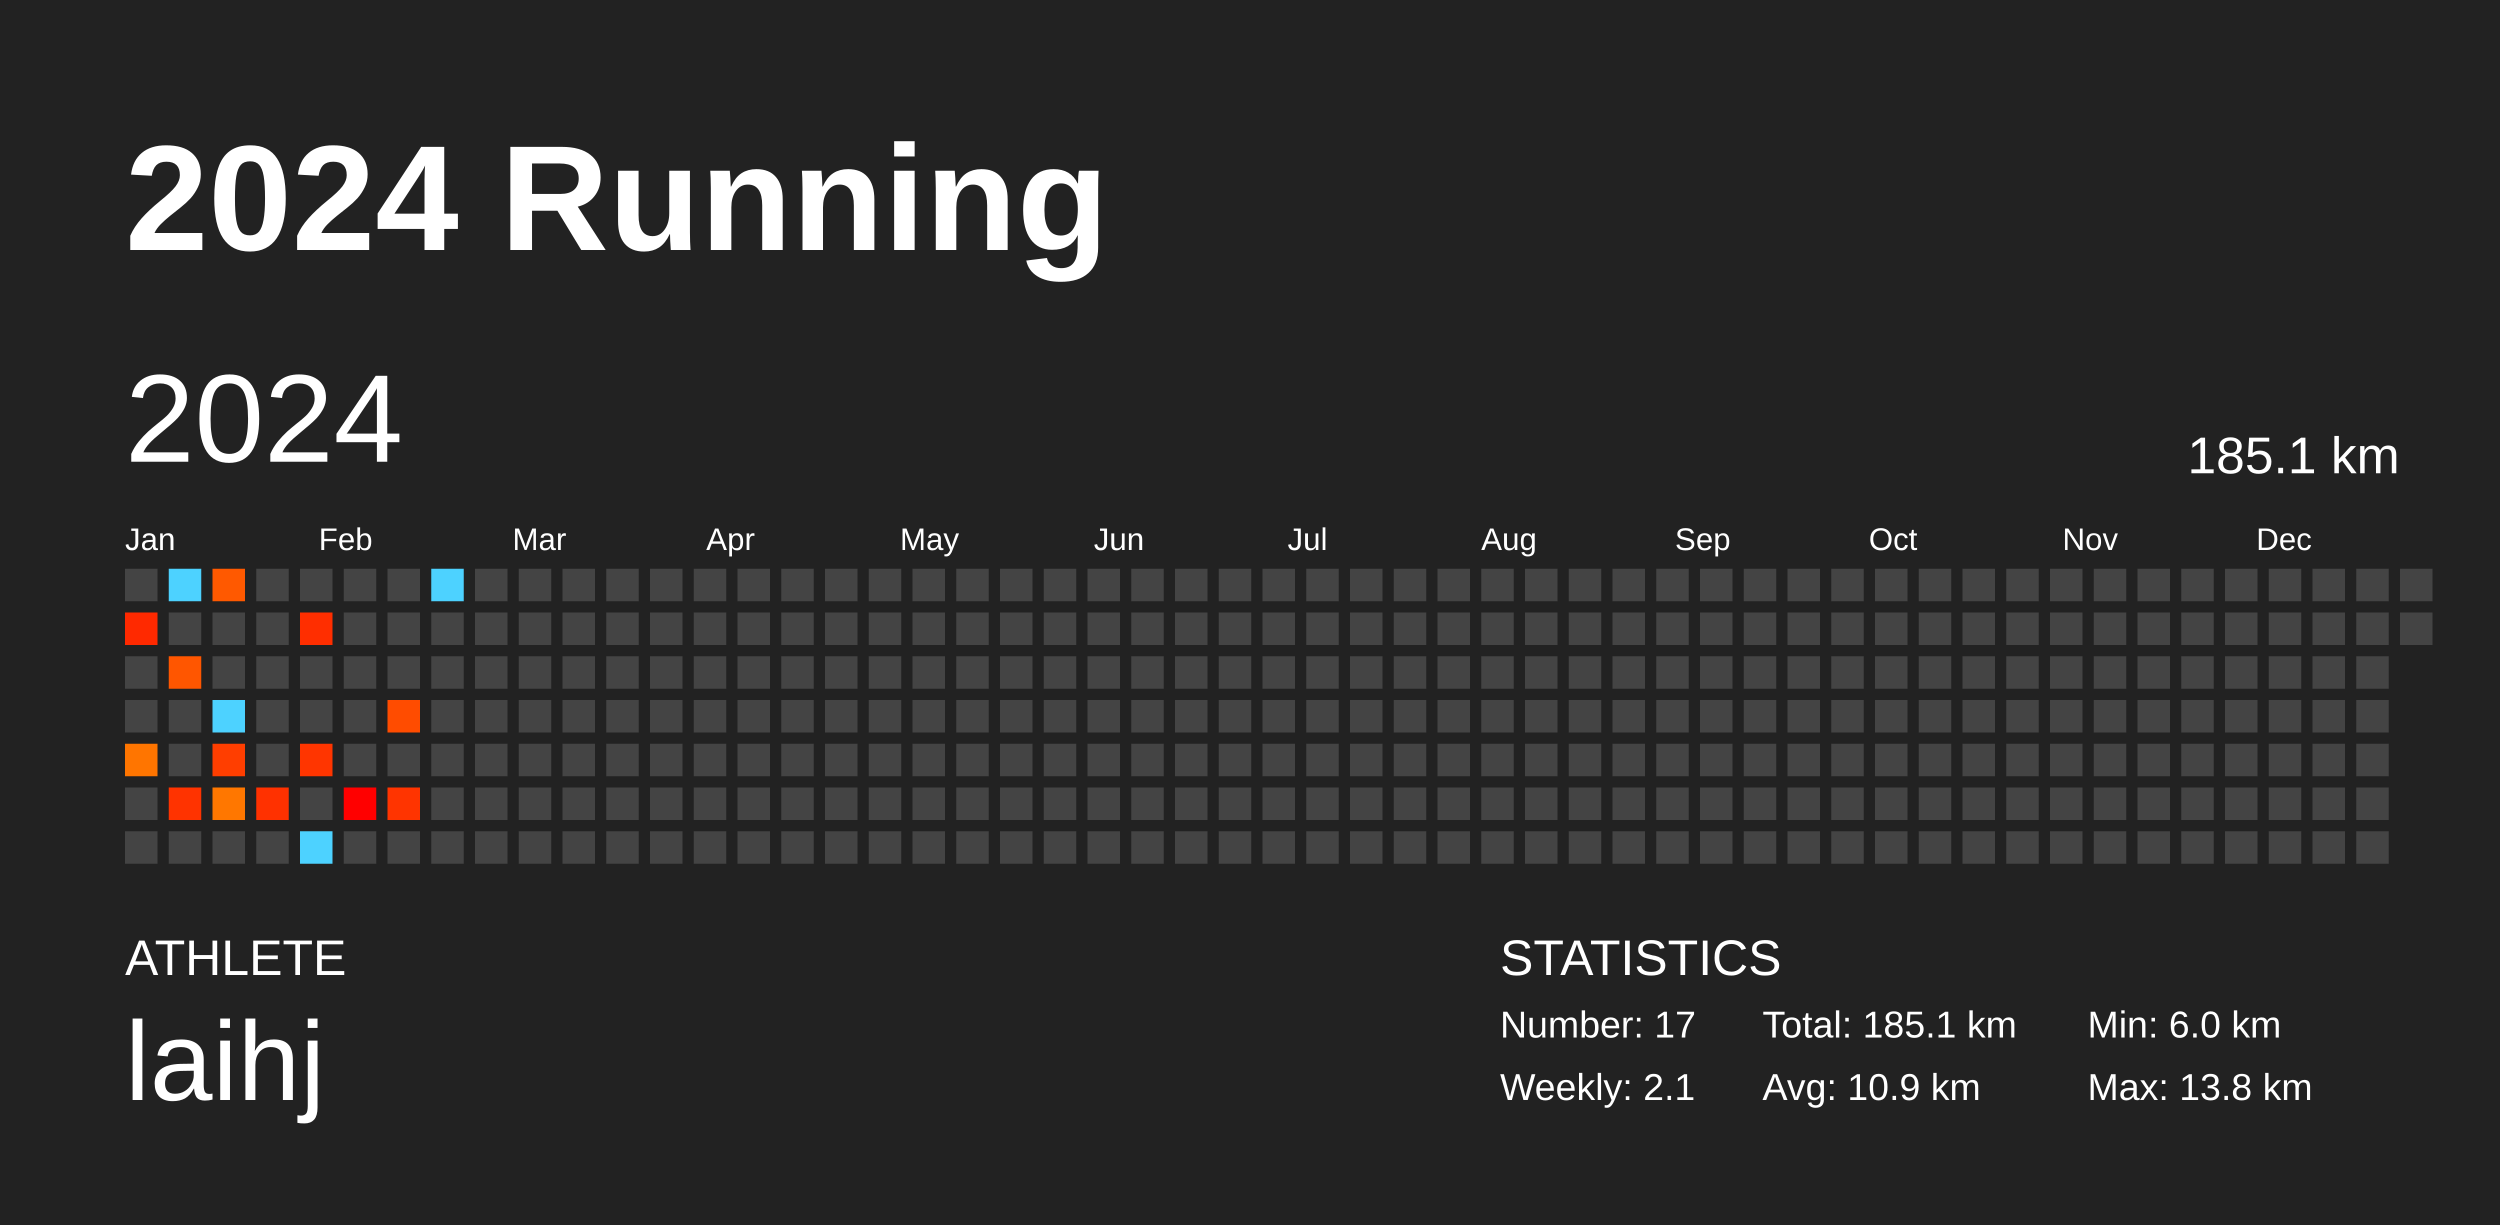
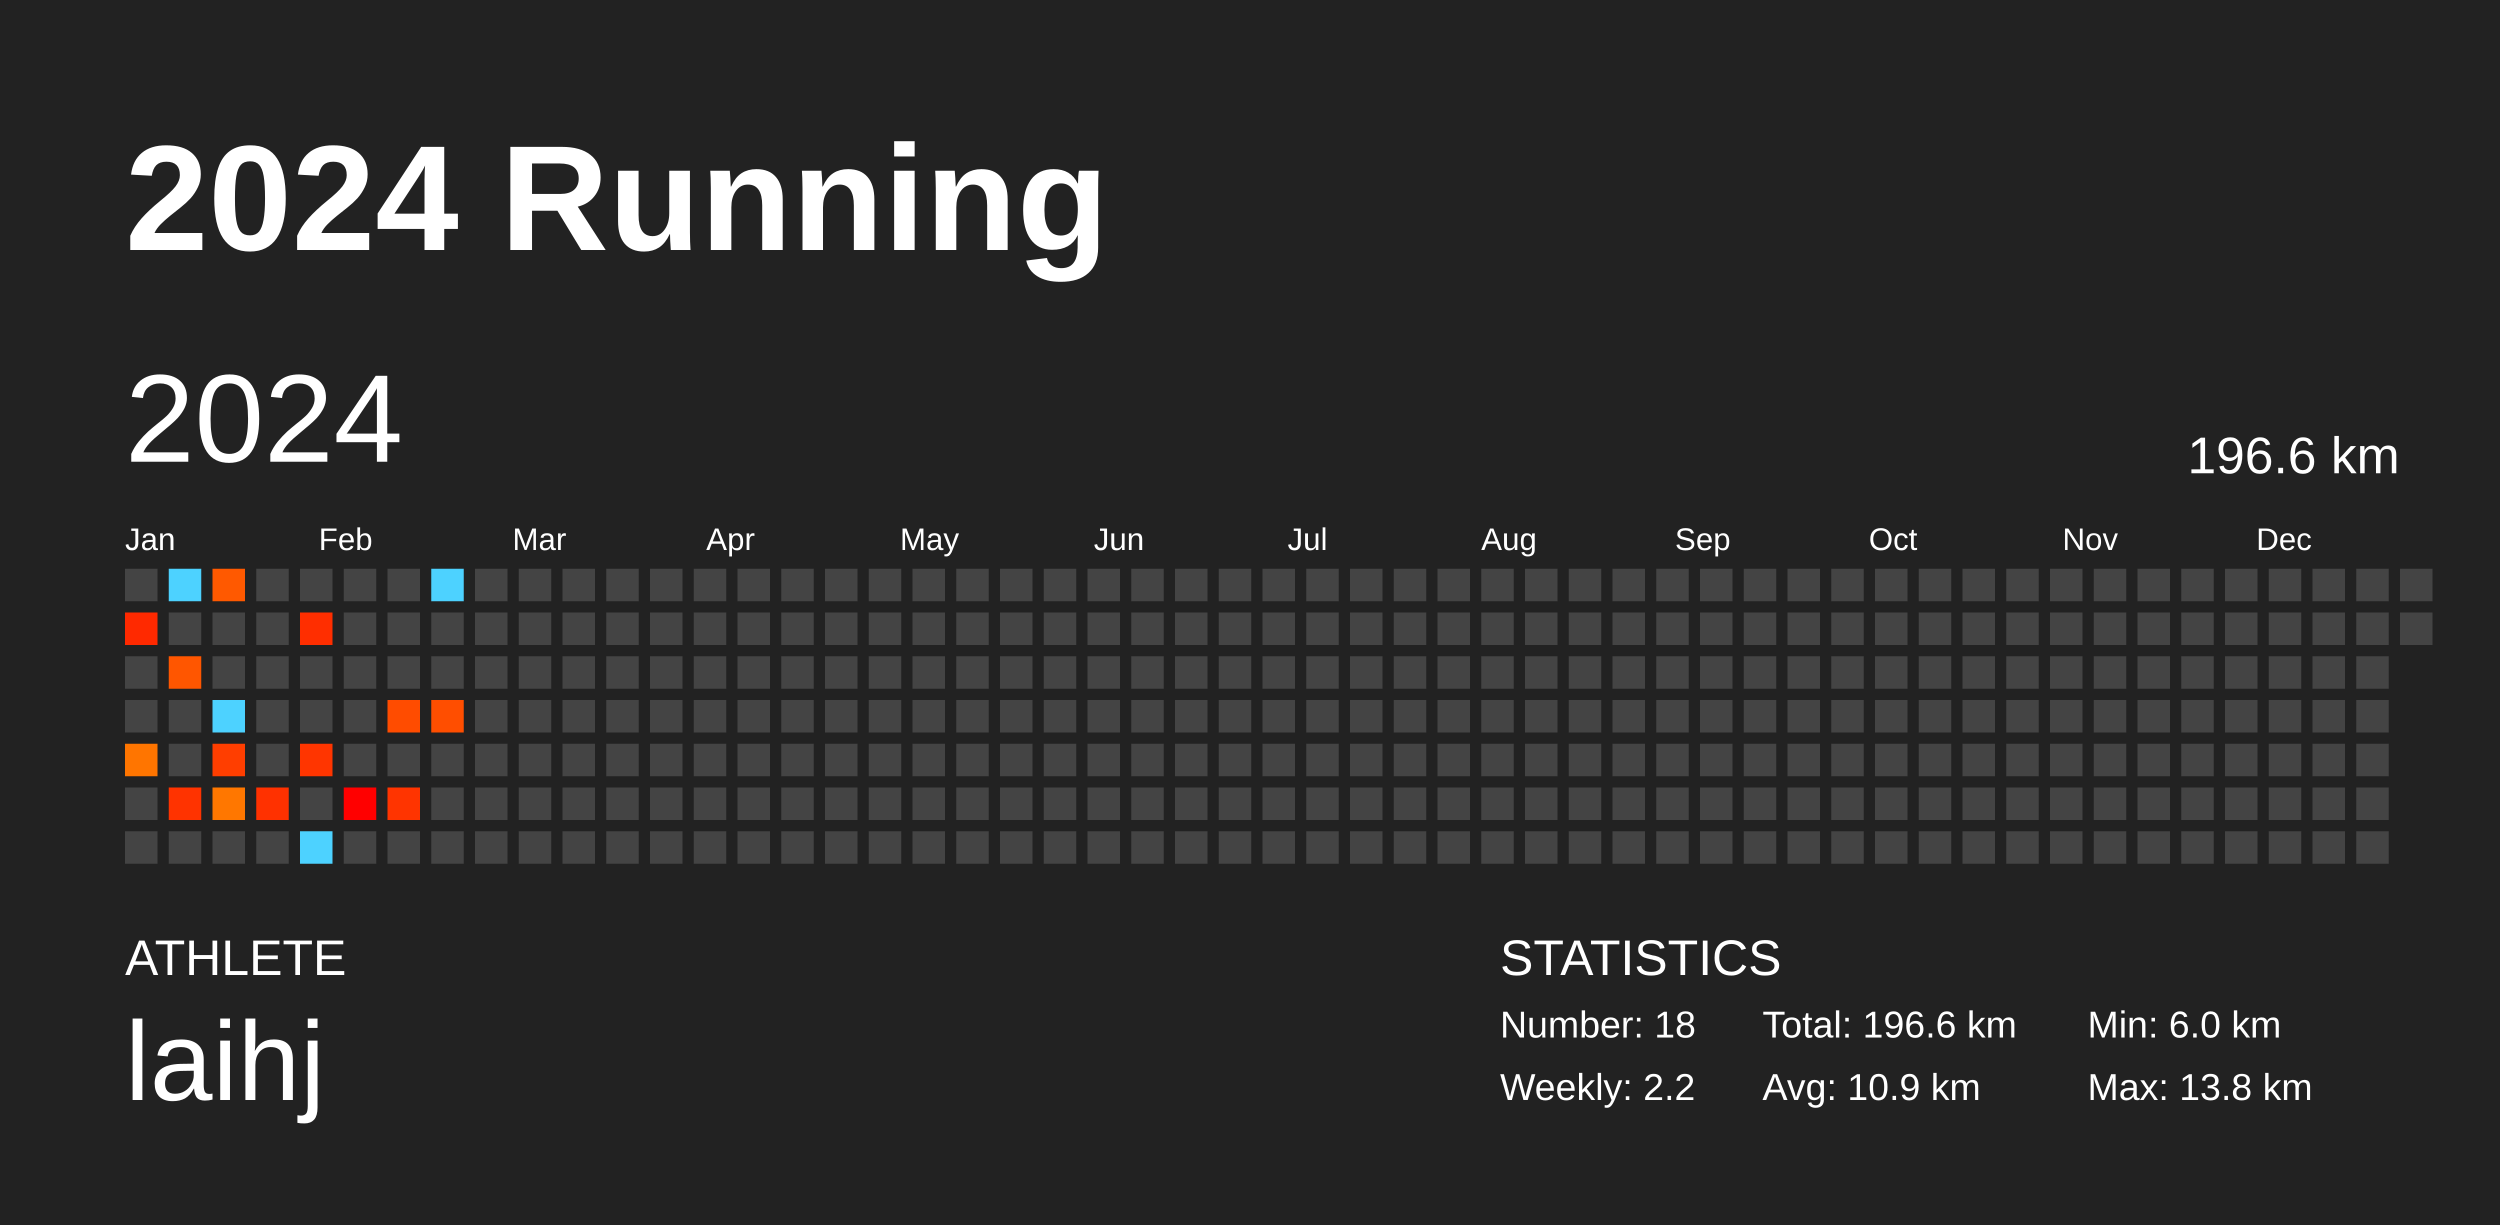
<svg xmlns="http://www.w3.org/2000/svg" baseProfile="full" height="98mm" version="1.1" viewBox="0,0,200,98" width="200mm">
  <defs />
  <rect fill="#222222" height="98" width="200" x="0" y="0" />
  <text fill="#FFFFFF" style="font-size:12px; font-family:Arial; font-weight:bold;" x="10" y="20">2024 Running</text>
  <text fill="#FFFFFF" style="font-size:4px; font-family:Arial" x="10" y="78">ATHLETE</text>
  <text fill="#FFFFFF" style="font-size:9px; font-family:Arial" x="10" y="88">laihj</text>
  <text fill="#FFFFFF" style="font-size:4px; font-family:Arial" x="120" y="78">STATISTICS</text>
-   <text fill="#FFFFFF" style="font-size:3px; font-family:Arial" x="120" y="83">Number: 17</text>
-   <text fill="#FFFFFF" style="font-size:3px; font-family:Arial" x="120" y="88">Weekly: 2.1</text>
-   <text fill="#FFFFFF" style="font-size:3px; font-family:Arial" x="141" y="83">Total: 185.1 km</text>
+   <text fill="#FFFFFF" style="font-size:3px; font-family:Arial" x="120" y="83">Number: 18</text>
+   <text fill="#FFFFFF" style="font-size:3px; font-family:Arial" x="120" y="88">Weekly: 2.2</text>
+   <text fill="#FFFFFF" style="font-size:3px; font-family:Arial" x="141" y="83">Total: 196.6 km</text>
  <text fill="#FFFFFF" style="font-size:3px; font-family:Arial" x="141" y="88">Avg: 10.9 km</text>
  <text fill="#FFFFFF" style="font-size:3px; font-family:Arial" x="167" y="83">Min: 6.0 km</text>
  <text fill="#FFFFFF" style="font-size:3px; font-family:Arial" x="167" y="88">Max: 13.8 km</text>
  <text dominant-baseline="hanging" fill="#FFFFFF" style="font-size:10.0px; font-family:Arial;" x="10" y="30">2024</text>
-   <text dominant-baseline="hanging" fill="#FFFFFF" style="font-size:4.125px; font-family:Arial;" x="175" y="35">185.1 km</text>
+   <text dominant-baseline="hanging" fill="#FFFFFF" style="font-size:4.125px; font-family:Arial;" x="175" y="35">196.6 km</text>
  <text fill="#FFFFFF" style="font-size:2.5px; font-family:Arial" x="10.0" y="44">Jan</text>
  <text fill="#FFFFFF" style="font-size:2.5px; font-family:Arial" x="25.5" y="44">Feb</text>
  <text fill="#FFFFFF" style="font-size:2.5px; font-family:Arial" x="41.0" y="44">Mar</text>
  <text fill="#FFFFFF" style="font-size:2.5px; font-family:Arial" x="56.5" y="44">Apr</text>
  <text fill="#FFFFFF" style="font-size:2.5px; font-family:Arial" x="72.0" y="44">May</text>
  <text fill="#FFFFFF" style="font-size:2.5px; font-family:Arial" x="87.5" y="44">Jun</text>
  <text fill="#FFFFFF" style="font-size:2.5px; font-family:Arial" x="103.0" y="44">Jul</text>
  <text fill="#FFFFFF" style="font-size:2.5px; font-family:Arial" x="118.5" y="44">Aug</text>
  <text fill="#FFFFFF" style="font-size:2.5px; font-family:Arial" x="134.0" y="44">Sep</text>
  <text fill="#FFFFFF" style="font-size:2.5px; font-family:Arial" x="149.5" y="44">Oct</text>
  <text fill="#FFFFFF" style="font-size:2.5px; font-family:Arial" x="165.0" y="44">Nov</text>
  <text fill="#FFFFFF" style="font-size:2.5px; font-family:Arial" x="180.5" y="44">Dec</text>
  <rect fill="#444444" height="2.6" width="2.6" x="10.0" y="45.5" />
  <rect fill="#ff2900" height="2.6" width="2.6" x="10.0" y="49.0" />
  <rect fill="#444444" height="2.6" width="2.6" x="10.0" y="52.5" />
  <rect fill="#444444" height="2.6" width="2.6" x="10.0" y="56.0" />
  <rect fill="#ff7500" height="2.6" width="2.6" x="10.0" y="59.5" />
  <rect fill="#444444" height="2.6" width="2.6" x="10.0" y="63.0" />
  <rect fill="#444444" height="2.6" width="2.6" x="10.0" y="66.5" />
  <rect fill="#4dd2ff" height="2.6" width="2.6" x="13.5" y="45.5" />
  <rect fill="#444444" height="2.6" width="2.6" x="13.5" y="49.0" />
  <rect fill="#ff5600" height="2.6" width="2.6" x="13.5" y="52.5" />
  <rect fill="#444444" height="2.6" width="2.6" x="13.5" y="56.0" />
  <rect fill="#444444" height="2.6" width="2.6" x="13.5" y="59.5" />
  <rect fill="#ff3300" height="2.6" width="2.6" x="13.5" y="63.0" />
  <rect fill="#444444" height="2.6" width="2.6" x="13.5" y="66.5" />
  <rect fill="#ff5900" height="2.6" width="2.6" x="17.0" y="45.5" />
  <rect fill="#444444" height="2.6" width="2.6" x="17.0" y="49.0" />
  <rect fill="#444444" height="2.6" width="2.6" x="17.0" y="52.5" />
  <rect fill="#4dd2ff" height="2.6" width="2.6" x="17.0" y="56.0" />
  <rect fill="#ff3e00" height="2.6" width="2.6" x="17.0" y="59.5" />
  <rect fill="#ff7700" height="2.6" width="2.6" x="17.0" y="63.0" />
  <rect fill="#444444" height="2.6" width="2.6" x="17.0" y="66.5" />
  <rect fill="#444444" height="2.6" width="2.6" x="20.5" y="45.5" />
  <rect fill="#444444" height="2.6" width="2.6" x="20.5" y="49.0" />
  <rect fill="#444444" height="2.6" width="2.6" x="20.5" y="52.5" />
  <rect fill="#444444" height="2.6" width="2.6" x="20.5" y="56.0" />
  <rect fill="#444444" height="2.6" width="2.6" x="20.5" y="59.5" />
  <rect fill="#ff3100" height="2.6" width="2.6" x="20.5" y="63.0" />
  <rect fill="#444444" height="2.6" width="2.6" x="20.5" y="66.5" />
  <rect fill="#444444" height="2.6" width="2.6" x="24.0" y="45.5" />
  <rect fill="#ff2e00" height="2.6" width="2.6" x="24.0" y="49.0" />
  <rect fill="#444444" height="2.6" width="2.6" x="24.0" y="52.5" />
  <rect fill="#444444" height="2.6" width="2.6" x="24.0" y="56.0" />
  <rect fill="#ff3500" height="2.6" width="2.6" x="24.0" y="59.5" />
  <rect fill="#444444" height="2.6" width="2.6" x="24.0" y="63.0" />
  <rect fill="#4dd2ff" height="2.6" width="2.6" x="24.0" y="66.5" />
  <rect fill="#444444" height="2.6" width="2.6" x="27.5" y="45.5" />
  <rect fill="#444444" height="2.6" width="2.6" x="27.5" y="49.0" />
  <rect fill="#444444" height="2.6" width="2.6" x="27.5" y="52.5" />
  <rect fill="#444444" height="2.6" width="2.6" x="27.5" y="56.0" />
  <rect fill="#444444" height="2.6" width="2.6" x="27.5" y="59.5" />
  <rect fill="#ff0000" height="2.6" width="2.6" x="27.5" y="63.0" />
  <rect fill="#444444" height="2.6" width="2.6" x="27.5" y="66.5" />
  <rect fill="#444444" height="2.6" width="2.6" x="31.0" y="45.5" />
  <rect fill="#444444" height="2.6" width="2.6" x="31.0" y="49.0" />
  <rect fill="#444444" height="2.6" width="2.6" x="31.0" y="52.5" />
  <rect fill="#ff4c00" height="2.6" width="2.6" x="31.0" y="56.0" />
  <rect fill="#444444" height="2.6" width="2.6" x="31.0" y="59.5" />
  <rect fill="#ff3400" height="2.6" width="2.6" x="31.0" y="63.0" />
  <rect fill="#444444" height="2.6" width="2.6" x="31.0" y="66.5" />
  <rect fill="#4dd2ff" height="2.6" width="2.6" x="34.5" y="45.5" />
  <rect fill="#444444" height="2.6" width="2.6" x="34.5" y="49.0" />
  <rect fill="#444444" height="2.6" width="2.6" x="34.5" y="52.5" />
-   <rect fill="#444444" height="2.6" width="2.6" x="34.5" y="56.0" />
+   <rect fill="#ff4e00" height="2.6" width="2.6" x="34.5" y="56.0" />
  <rect fill="#444444" height="2.6" width="2.6" x="34.5" y="59.5" />
  <rect fill="#444444" height="2.6" width="2.6" x="34.5" y="63.0" />
  <rect fill="#444444" height="2.6" width="2.6" x="34.5" y="66.5" />
  <rect fill="#444444" height="2.6" width="2.6" x="38.0" y="45.5" />
  <rect fill="#444444" height="2.6" width="2.6" x="38.0" y="49.0" />
  <rect fill="#444444" height="2.6" width="2.6" x="38.0" y="52.5" />
  <rect fill="#444444" height="2.6" width="2.6" x="38.0" y="56.0" />
  <rect fill="#444444" height="2.6" width="2.6" x="38.0" y="59.5" />
  <rect fill="#444444" height="2.6" width="2.6" x="38.0" y="63.0" />
  <rect fill="#444444" height="2.6" width="2.6" x="38.0" y="66.5" />
  <rect fill="#444444" height="2.6" width="2.6" x="41.5" y="45.5" />
  <rect fill="#444444" height="2.6" width="2.6" x="41.5" y="49.0" />
  <rect fill="#444444" height="2.6" width="2.6" x="41.5" y="52.5" />
  <rect fill="#444444" height="2.6" width="2.6" x="41.5" y="56.0" />
  <rect fill="#444444" height="2.6" width="2.6" x="41.5" y="59.5" />
  <rect fill="#444444" height="2.6" width="2.6" x="41.5" y="63.0" />
  <rect fill="#444444" height="2.6" width="2.6" x="41.5" y="66.5" />
  <rect fill="#444444" height="2.6" width="2.6" x="45.0" y="45.5" />
  <rect fill="#444444" height="2.6" width="2.6" x="45.0" y="49.0" />
  <rect fill="#444444" height="2.6" width="2.6" x="45.0" y="52.5" />
  <rect fill="#444444" height="2.6" width="2.6" x="45.0" y="56.0" />
  <rect fill="#444444" height="2.6" width="2.6" x="45.0" y="59.5" />
  <rect fill="#444444" height="2.6" width="2.6" x="45.0" y="63.0" />
  <rect fill="#444444" height="2.6" width="2.6" x="45.0" y="66.5" />
  <rect fill="#444444" height="2.6" width="2.6" x="48.5" y="45.5" />
  <rect fill="#444444" height="2.6" width="2.6" x="48.5" y="49.0" />
  <rect fill="#444444" height="2.6" width="2.6" x="48.5" y="52.5" />
  <rect fill="#444444" height="2.6" width="2.6" x="48.5" y="56.0" />
  <rect fill="#444444" height="2.6" width="2.6" x="48.5" y="59.5" />
  <rect fill="#444444" height="2.6" width="2.6" x="48.5" y="63.0" />
  <rect fill="#444444" height="2.6" width="2.6" x="48.5" y="66.5" />
  <rect fill="#444444" height="2.6" width="2.6" x="52.0" y="45.5" />
  <rect fill="#444444" height="2.6" width="2.6" x="52.0" y="49.0" />
  <rect fill="#444444" height="2.6" width="2.6" x="52.0" y="52.5" />
  <rect fill="#444444" height="2.6" width="2.6" x="52.0" y="56.0" />
  <rect fill="#444444" height="2.6" width="2.6" x="52.0" y="59.5" />
  <rect fill="#444444" height="2.6" width="2.6" x="52.0" y="63.0" />
  <rect fill="#444444" height="2.6" width="2.6" x="52.0" y="66.5" />
  <rect fill="#444444" height="2.6" width="2.6" x="55.5" y="45.5" />
  <rect fill="#444444" height="2.6" width="2.6" x="55.5" y="49.0" />
  <rect fill="#444444" height="2.6" width="2.6" x="55.5" y="52.5" />
  <rect fill="#444444" height="2.6" width="2.6" x="55.5" y="56.0" />
  <rect fill="#444444" height="2.6" width="2.6" x="55.5" y="59.5" />
  <rect fill="#444444" height="2.6" width="2.6" x="55.5" y="63.0" />
  <rect fill="#444444" height="2.6" width="2.6" x="55.5" y="66.5" />
  <rect fill="#444444" height="2.6" width="2.6" x="59.0" y="45.5" />
  <rect fill="#444444" height="2.6" width="2.6" x="59.0" y="49.0" />
  <rect fill="#444444" height="2.6" width="2.6" x="59.0" y="52.5" />
  <rect fill="#444444" height="2.6" width="2.6" x="59.0" y="56.0" />
  <rect fill="#444444" height="2.6" width="2.6" x="59.0" y="59.5" />
  <rect fill="#444444" height="2.6" width="2.6" x="59.0" y="63.0" />
  <rect fill="#444444" height="2.6" width="2.6" x="59.0" y="66.5" />
  <rect fill="#444444" height="2.6" width="2.6" x="62.5" y="45.5" />
  <rect fill="#444444" height="2.6" width="2.6" x="62.5" y="49.0" />
  <rect fill="#444444" height="2.6" width="2.6" x="62.5" y="52.5" />
  <rect fill="#444444" height="2.6" width="2.6" x="62.5" y="56.0" />
  <rect fill="#444444" height="2.6" width="2.6" x="62.5" y="59.5" />
  <rect fill="#444444" height="2.6" width="2.6" x="62.5" y="63.0" />
  <rect fill="#444444" height="2.6" width="2.6" x="62.5" y="66.5" />
  <rect fill="#444444" height="2.6" width="2.6" x="66.0" y="45.5" />
  <rect fill="#444444" height="2.6" width="2.6" x="66.0" y="49.0" />
  <rect fill="#444444" height="2.6" width="2.6" x="66.0" y="52.5" />
  <rect fill="#444444" height="2.6" width="2.6" x="66.0" y="56.0" />
  <rect fill="#444444" height="2.6" width="2.6" x="66.0" y="59.5" />
  <rect fill="#444444" height="2.6" width="2.6" x="66.0" y="63.0" />
  <rect fill="#444444" height="2.6" width="2.6" x="66.0" y="66.5" />
  <rect fill="#444444" height="2.6" width="2.6" x="69.5" y="45.5" />
  <rect fill="#444444" height="2.6" width="2.6" x="69.5" y="49.0" />
  <rect fill="#444444" height="2.6" width="2.6" x="69.5" y="52.5" />
  <rect fill="#444444" height="2.6" width="2.6" x="69.5" y="56.0" />
  <rect fill="#444444" height="2.6" width="2.6" x="69.5" y="59.5" />
  <rect fill="#444444" height="2.6" width="2.6" x="69.5" y="63.0" />
  <rect fill="#444444" height="2.6" width="2.6" x="69.5" y="66.5" />
  <rect fill="#444444" height="2.6" width="2.6" x="73.0" y="45.5" />
  <rect fill="#444444" height="2.6" width="2.6" x="73.0" y="49.0" />
  <rect fill="#444444" height="2.6" width="2.6" x="73.0" y="52.5" />
  <rect fill="#444444" height="2.6" width="2.6" x="73.0" y="56.0" />
  <rect fill="#444444" height="2.6" width="2.6" x="73.0" y="59.5" />
  <rect fill="#444444" height="2.6" width="2.6" x="73.0" y="63.0" />
  <rect fill="#444444" height="2.6" width="2.6" x="73.0" y="66.5" />
  <rect fill="#444444" height="2.6" width="2.6" x="76.5" y="45.5" />
  <rect fill="#444444" height="2.6" width="2.6" x="76.5" y="49.0" />
  <rect fill="#444444" height="2.6" width="2.6" x="76.5" y="52.5" />
  <rect fill="#444444" height="2.6" width="2.6" x="76.5" y="56.0" />
  <rect fill="#444444" height="2.6" width="2.6" x="76.5" y="59.5" />
  <rect fill="#444444" height="2.6" width="2.6" x="76.5" y="63.0" />
  <rect fill="#444444" height="2.6" width="2.6" x="76.5" y="66.5" />
  <rect fill="#444444" height="2.6" width="2.6" x="80.0" y="45.5" />
  <rect fill="#444444" height="2.6" width="2.6" x="80.0" y="49.0" />
  <rect fill="#444444" height="2.6" width="2.6" x="80.0" y="52.5" />
  <rect fill="#444444" height="2.6" width="2.6" x="80.0" y="56.0" />
  <rect fill="#444444" height="2.6" width="2.6" x="80.0" y="59.5" />
  <rect fill="#444444" height="2.6" width="2.6" x="80.0" y="63.0" />
  <rect fill="#444444" height="2.6" width="2.6" x="80.0" y="66.5" />
  <rect fill="#444444" height="2.6" width="2.6" x="83.5" y="45.5" />
  <rect fill="#444444" height="2.6" width="2.6" x="83.5" y="49.0" />
  <rect fill="#444444" height="2.6" width="2.6" x="83.5" y="52.5" />
  <rect fill="#444444" height="2.6" width="2.6" x="83.5" y="56.0" />
  <rect fill="#444444" height="2.6" width="2.6" x="83.5" y="59.5" />
  <rect fill="#444444" height="2.6" width="2.6" x="83.5" y="63.0" />
  <rect fill="#444444" height="2.6" width="2.6" x="83.5" y="66.5" />
  <rect fill="#444444" height="2.6" width="2.6" x="87.0" y="45.5" />
  <rect fill="#444444" height="2.6" width="2.6" x="87.0" y="49.0" />
  <rect fill="#444444" height="2.6" width="2.6" x="87.0" y="52.5" />
  <rect fill="#444444" height="2.6" width="2.6" x="87.0" y="56.0" />
  <rect fill="#444444" height="2.6" width="2.6" x="87.0" y="59.5" />
  <rect fill="#444444" height="2.6" width="2.6" x="87.0" y="63.0" />
  <rect fill="#444444" height="2.6" width="2.6" x="87.0" y="66.5" />
  <rect fill="#444444" height="2.6" width="2.6" x="90.5" y="45.5" />
  <rect fill="#444444" height="2.6" width="2.6" x="90.5" y="49.0" />
  <rect fill="#444444" height="2.6" width="2.6" x="90.5" y="52.5" />
  <rect fill="#444444" height="2.6" width="2.6" x="90.5" y="56.0" />
  <rect fill="#444444" height="2.6" width="2.6" x="90.5" y="59.5" />
  <rect fill="#444444" height="2.6" width="2.6" x="90.5" y="63.0" />
  <rect fill="#444444" height="2.6" width="2.6" x="90.5" y="66.5" />
  <rect fill="#444444" height="2.6" width="2.6" x="94.0" y="45.5" />
  <rect fill="#444444" height="2.6" width="2.6" x="94.0" y="49.0" />
  <rect fill="#444444" height="2.6" width="2.6" x="94.0" y="52.5" />
  <rect fill="#444444" height="2.6" width="2.6" x="94.0" y="56.0" />
  <rect fill="#444444" height="2.6" width="2.6" x="94.0" y="59.5" />
  <rect fill="#444444" height="2.6" width="2.6" x="94.0" y="63.0" />
  <rect fill="#444444" height="2.6" width="2.6" x="94.0" y="66.5" />
  <rect fill="#444444" height="2.6" width="2.6" x="97.5" y="45.5" />
  <rect fill="#444444" height="2.6" width="2.6" x="97.5" y="49.0" />
  <rect fill="#444444" height="2.6" width="2.6" x="97.5" y="52.5" />
  <rect fill="#444444" height="2.6" width="2.6" x="97.5" y="56.0" />
  <rect fill="#444444" height="2.6" width="2.6" x="97.5" y="59.5" />
  <rect fill="#444444" height="2.6" width="2.6" x="97.5" y="63.0" />
  <rect fill="#444444" height="2.6" width="2.6" x="97.5" y="66.5" />
  <rect fill="#444444" height="2.6" width="2.6" x="101.0" y="45.5" />
  <rect fill="#444444" height="2.6" width="2.6" x="101.0" y="49.0" />
  <rect fill="#444444" height="2.6" width="2.6" x="101.0" y="52.5" />
  <rect fill="#444444" height="2.6" width="2.6" x="101.0" y="56.0" />
  <rect fill="#444444" height="2.6" width="2.6" x="101.0" y="59.5" />
  <rect fill="#444444" height="2.6" width="2.6" x="101.0" y="63.0" />
  <rect fill="#444444" height="2.6" width="2.6" x="101.0" y="66.5" />
  <rect fill="#444444" height="2.6" width="2.6" x="104.5" y="45.5" />
  <rect fill="#444444" height="2.6" width="2.6" x="104.5" y="49.0" />
  <rect fill="#444444" height="2.6" width="2.6" x="104.5" y="52.5" />
  <rect fill="#444444" height="2.6" width="2.6" x="104.5" y="56.0" />
  <rect fill="#444444" height="2.6" width="2.6" x="104.5" y="59.5" />
  <rect fill="#444444" height="2.6" width="2.6" x="104.5" y="63.0" />
  <rect fill="#444444" height="2.6" width="2.6" x="104.5" y="66.5" />
  <rect fill="#444444" height="2.6" width="2.6" x="108.0" y="45.5" />
  <rect fill="#444444" height="2.6" width="2.6" x="108.0" y="49.0" />
  <rect fill="#444444" height="2.6" width="2.6" x="108.0" y="52.5" />
  <rect fill="#444444" height="2.6" width="2.6" x="108.0" y="56.0" />
  <rect fill="#444444" height="2.6" width="2.6" x="108.0" y="59.5" />
  <rect fill="#444444" height="2.6" width="2.6" x="108.0" y="63.0" />
  <rect fill="#444444" height="2.6" width="2.6" x="108.0" y="66.5" />
  <rect fill="#444444" height="2.6" width="2.6" x="111.5" y="45.5" />
  <rect fill="#444444" height="2.6" width="2.6" x="111.5" y="49.0" />
  <rect fill="#444444" height="2.6" width="2.6" x="111.5" y="52.5" />
  <rect fill="#444444" height="2.6" width="2.6" x="111.5" y="56.0" />
  <rect fill="#444444" height="2.6" width="2.6" x="111.5" y="59.5" />
  <rect fill="#444444" height="2.6" width="2.6" x="111.5" y="63.0" />
  <rect fill="#444444" height="2.6" width="2.6" x="111.5" y="66.5" />
  <rect fill="#444444" height="2.6" width="2.6" x="115.0" y="45.5" />
  <rect fill="#444444" height="2.6" width="2.6" x="115.0" y="49.0" />
  <rect fill="#444444" height="2.6" width="2.6" x="115.0" y="52.5" />
  <rect fill="#444444" height="2.6" width="2.6" x="115.0" y="56.0" />
  <rect fill="#444444" height="2.6" width="2.6" x="115.0" y="59.5" />
  <rect fill="#444444" height="2.6" width="2.6" x="115.0" y="63.0" />
  <rect fill="#444444" height="2.6" width="2.6" x="115.0" y="66.5" />
  <rect fill="#444444" height="2.6" width="2.6" x="118.5" y="45.5" />
  <rect fill="#444444" height="2.6" width="2.6" x="118.5" y="49.0" />
  <rect fill="#444444" height="2.6" width="2.6" x="118.5" y="52.5" />
  <rect fill="#444444" height="2.6" width="2.6" x="118.5" y="56.0" />
  <rect fill="#444444" height="2.6" width="2.6" x="118.5" y="59.5" />
  <rect fill="#444444" height="2.6" width="2.6" x="118.5" y="63.0" />
  <rect fill="#444444" height="2.6" width="2.6" x="118.5" y="66.5" />
  <rect fill="#444444" height="2.6" width="2.6" x="122.0" y="45.5" />
  <rect fill="#444444" height="2.6" width="2.6" x="122.0" y="49.0" />
  <rect fill="#444444" height="2.6" width="2.6" x="122.0" y="52.5" />
  <rect fill="#444444" height="2.6" width="2.6" x="122.0" y="56.0" />
  <rect fill="#444444" height="2.6" width="2.6" x="122.0" y="59.5" />
  <rect fill="#444444" height="2.6" width="2.6" x="122.0" y="63.0" />
  <rect fill="#444444" height="2.6" width="2.6" x="122.0" y="66.5" />
  <rect fill="#444444" height="2.6" width="2.6" x="125.5" y="45.5" />
  <rect fill="#444444" height="2.6" width="2.6" x="125.5" y="49.0" />
  <rect fill="#444444" height="2.6" width="2.6" x="125.5" y="52.5" />
  <rect fill="#444444" height="2.6" width="2.6" x="125.5" y="56.0" />
  <rect fill="#444444" height="2.6" width="2.6" x="125.5" y="59.5" />
  <rect fill="#444444" height="2.6" width="2.6" x="125.5" y="63.0" />
  <rect fill="#444444" height="2.6" width="2.6" x="125.5" y="66.5" />
  <rect fill="#444444" height="2.6" width="2.6" x="129.0" y="45.5" />
  <rect fill="#444444" height="2.6" width="2.6" x="129.0" y="49.0" />
  <rect fill="#444444" height="2.6" width="2.6" x="129.0" y="52.5" />
  <rect fill="#444444" height="2.6" width="2.6" x="129.0" y="56.0" />
  <rect fill="#444444" height="2.6" width="2.6" x="129.0" y="59.5" />
  <rect fill="#444444" height="2.6" width="2.6" x="129.0" y="63.0" />
  <rect fill="#444444" height="2.6" width="2.6" x="129.0" y="66.5" />
  <rect fill="#444444" height="2.6" width="2.6" x="132.5" y="45.5" />
  <rect fill="#444444" height="2.6" width="2.6" x="132.5" y="49.0" />
  <rect fill="#444444" height="2.6" width="2.6" x="132.5" y="52.5" />
  <rect fill="#444444" height="2.6" width="2.6" x="132.5" y="56.0" />
  <rect fill="#444444" height="2.6" width="2.6" x="132.5" y="59.5" />
  <rect fill="#444444" height="2.6" width="2.6" x="132.5" y="63.0" />
  <rect fill="#444444" height="2.6" width="2.6" x="132.5" y="66.5" />
  <rect fill="#444444" height="2.6" width="2.6" x="136.0" y="45.5" />
  <rect fill="#444444" height="2.6" width="2.6" x="136.0" y="49.0" />
  <rect fill="#444444" height="2.6" width="2.6" x="136.0" y="52.5" />
  <rect fill="#444444" height="2.6" width="2.6" x="136.0" y="56.0" />
  <rect fill="#444444" height="2.6" width="2.6" x="136.0" y="59.5" />
  <rect fill="#444444" height="2.6" width="2.6" x="136.0" y="63.0" />
  <rect fill="#444444" height="2.6" width="2.6" x="136.0" y="66.5" />
  <rect fill="#444444" height="2.6" width="2.6" x="139.5" y="45.5" />
  <rect fill="#444444" height="2.6" width="2.6" x="139.5" y="49.0" />
  <rect fill="#444444" height="2.6" width="2.6" x="139.5" y="52.5" />
  <rect fill="#444444" height="2.6" width="2.6" x="139.5" y="56.0" />
  <rect fill="#444444" height="2.6" width="2.6" x="139.5" y="59.5" />
  <rect fill="#444444" height="2.6" width="2.6" x="139.5" y="63.0" />
  <rect fill="#444444" height="2.6" width="2.6" x="139.5" y="66.5" />
  <rect fill="#444444" height="2.6" width="2.6" x="143.0" y="45.5" />
  <rect fill="#444444" height="2.6" width="2.6" x="143.0" y="49.0" />
  <rect fill="#444444" height="2.6" width="2.6" x="143.0" y="52.5" />
  <rect fill="#444444" height="2.6" width="2.6" x="143.0" y="56.0" />
  <rect fill="#444444" height="2.6" width="2.6" x="143.0" y="59.5" />
  <rect fill="#444444" height="2.6" width="2.6" x="143.0" y="63.0" />
  <rect fill="#444444" height="2.6" width="2.6" x="143.0" y="66.5" />
  <rect fill="#444444" height="2.6" width="2.6" x="146.5" y="45.5" />
  <rect fill="#444444" height="2.6" width="2.6" x="146.5" y="49.0" />
  <rect fill="#444444" height="2.6" width="2.6" x="146.5" y="52.5" />
  <rect fill="#444444" height="2.6" width="2.6" x="146.5" y="56.0" />
  <rect fill="#444444" height="2.6" width="2.6" x="146.5" y="59.5" />
  <rect fill="#444444" height="2.6" width="2.6" x="146.5" y="63.0" />
  <rect fill="#444444" height="2.6" width="2.6" x="146.5" y="66.5" />
  <rect fill="#444444" height="2.6" width="2.6" x="150.0" y="45.5" />
  <rect fill="#444444" height="2.6" width="2.6" x="150.0" y="49.0" />
  <rect fill="#444444" height="2.6" width="2.6" x="150.0" y="52.5" />
  <rect fill="#444444" height="2.6" width="2.6" x="150.0" y="56.0" />
  <rect fill="#444444" height="2.6" width="2.6" x="150.0" y="59.5" />
  <rect fill="#444444" height="2.6" width="2.6" x="150.0" y="63.0" />
  <rect fill="#444444" height="2.6" width="2.6" x="150.0" y="66.5" />
  <rect fill="#444444" height="2.6" width="2.6" x="153.5" y="45.5" />
  <rect fill="#444444" height="2.6" width="2.6" x="153.5" y="49.0" />
  <rect fill="#444444" height="2.6" width="2.6" x="153.5" y="52.5" />
  <rect fill="#444444" height="2.6" width="2.6" x="153.5" y="56.0" />
  <rect fill="#444444" height="2.6" width="2.6" x="153.5" y="59.5" />
  <rect fill="#444444" height="2.6" width="2.6" x="153.5" y="63.0" />
  <rect fill="#444444" height="2.6" width="2.6" x="153.5" y="66.5" />
  <rect fill="#444444" height="2.6" width="2.6" x="157.0" y="45.5" />
  <rect fill="#444444" height="2.6" width="2.6" x="157.0" y="49.0" />
  <rect fill="#444444" height="2.6" width="2.6" x="157.0" y="52.5" />
  <rect fill="#444444" height="2.6" width="2.6" x="157.0" y="56.0" />
  <rect fill="#444444" height="2.6" width="2.6" x="157.0" y="59.5" />
  <rect fill="#444444" height="2.6" width="2.6" x="157.0" y="63.0" />
  <rect fill="#444444" height="2.6" width="2.6" x="157.0" y="66.5" />
  <rect fill="#444444" height="2.6" width="2.6" x="160.5" y="45.5" />
  <rect fill="#444444" height="2.6" width="2.6" x="160.5" y="49.0" />
  <rect fill="#444444" height="2.6" width="2.6" x="160.5" y="52.5" />
  <rect fill="#444444" height="2.6" width="2.6" x="160.5" y="56.0" />
  <rect fill="#444444" height="2.6" width="2.6" x="160.5" y="59.5" />
  <rect fill="#444444" height="2.6" width="2.6" x="160.5" y="63.0" />
  <rect fill="#444444" height="2.6" width="2.6" x="160.5" y="66.5" />
  <rect fill="#444444" height="2.6" width="2.6" x="164.0" y="45.5" />
  <rect fill="#444444" height="2.6" width="2.6" x="164.0" y="49.0" />
  <rect fill="#444444" height="2.6" width="2.6" x="164.0" y="52.5" />
  <rect fill="#444444" height="2.6" width="2.6" x="164.0" y="56.0" />
  <rect fill="#444444" height="2.6" width="2.6" x="164.0" y="59.5" />
  <rect fill="#444444" height="2.6" width="2.6" x="164.0" y="63.0" />
  <rect fill="#444444" height="2.6" width="2.6" x="164.0" y="66.5" />
  <rect fill="#444444" height="2.6" width="2.6" x="167.5" y="45.5" />
  <rect fill="#444444" height="2.6" width="2.6" x="167.5" y="49.0" />
  <rect fill="#444444" height="2.6" width="2.6" x="167.5" y="52.5" />
  <rect fill="#444444" height="2.6" width="2.6" x="167.5" y="56.0" />
  <rect fill="#444444" height="2.6" width="2.6" x="167.5" y="59.5" />
  <rect fill="#444444" height="2.6" width="2.6" x="167.5" y="63.0" />
  <rect fill="#444444" height="2.6" width="2.6" x="167.5" y="66.5" />
  <rect fill="#444444" height="2.6" width="2.6" x="171.0" y="45.5" />
  <rect fill="#444444" height="2.6" width="2.6" x="171.0" y="49.0" />
  <rect fill="#444444" height="2.6" width="2.6" x="171.0" y="52.5" />
  <rect fill="#444444" height="2.6" width="2.6" x="171.0" y="56.0" />
  <rect fill="#444444" height="2.6" width="2.6" x="171.0" y="59.5" />
  <rect fill="#444444" height="2.6" width="2.6" x="171.0" y="63.0" />
  <rect fill="#444444" height="2.6" width="2.6" x="171.0" y="66.5" />
  <rect fill="#444444" height="2.6" width="2.6" x="174.5" y="45.5" />
  <rect fill="#444444" height="2.6" width="2.6" x="174.5" y="49.0" />
  <rect fill="#444444" height="2.6" width="2.6" x="174.5" y="52.5" />
  <rect fill="#444444" height="2.6" width="2.6" x="174.5" y="56.0" />
  <rect fill="#444444" height="2.6" width="2.6" x="174.5" y="59.5" />
  <rect fill="#444444" height="2.6" width="2.6" x="174.5" y="63.0" />
  <rect fill="#444444" height="2.6" width="2.6" x="174.5" y="66.5" />
  <rect fill="#444444" height="2.6" width="2.6" x="178.0" y="45.5" />
  <rect fill="#444444" height="2.6" width="2.6" x="178.0" y="49.0" />
  <rect fill="#444444" height="2.6" width="2.6" x="178.0" y="52.5" />
  <rect fill="#444444" height="2.6" width="2.6" x="178.0" y="56.0" />
  <rect fill="#444444" height="2.6" width="2.6" x="178.0" y="59.5" />
  <rect fill="#444444" height="2.6" width="2.6" x="178.0" y="63.0" />
  <rect fill="#444444" height="2.6" width="2.6" x="178.0" y="66.5" />
  <rect fill="#444444" height="2.6" width="2.6" x="181.5" y="45.5" />
  <rect fill="#444444" height="2.6" width="2.6" x="181.5" y="49.0" />
  <rect fill="#444444" height="2.6" width="2.6" x="181.5" y="52.5" />
  <rect fill="#444444" height="2.6" width="2.6" x="181.5" y="56.0" />
  <rect fill="#444444" height="2.6" width="2.6" x="181.5" y="59.5" />
  <rect fill="#444444" height="2.6" width="2.6" x="181.5" y="63.0" />
  <rect fill="#444444" height="2.6" width="2.6" x="181.5" y="66.5" />
  <rect fill="#444444" height="2.6" width="2.6" x="185.0" y="45.5" />
  <rect fill="#444444" height="2.6" width="2.6" x="185.0" y="49.0" />
  <rect fill="#444444" height="2.6" width="2.6" x="185.0" y="52.5" />
  <rect fill="#444444" height="2.6" width="2.6" x="185.0" y="56.0" />
  <rect fill="#444444" height="2.6" width="2.6" x="185.0" y="59.5" />
  <rect fill="#444444" height="2.6" width="2.6" x="185.0" y="63.0" />
  <rect fill="#444444" height="2.6" width="2.6" x="185.0" y="66.5" />
  <rect fill="#444444" height="2.6" width="2.6" x="188.5" y="45.5" />
  <rect fill="#444444" height="2.6" width="2.6" x="188.5" y="49.0" />
  <rect fill="#444444" height="2.6" width="2.6" x="188.5" y="52.5" />
  <rect fill="#444444" height="2.6" width="2.6" x="188.5" y="56.0" />
  <rect fill="#444444" height="2.6" width="2.6" x="188.5" y="59.5" />
  <rect fill="#444444" height="2.6" width="2.6" x="188.5" y="63.0" />
  <rect fill="#444444" height="2.6" width="2.6" x="188.5" y="66.5" />
  <rect fill="#444444" height="2.6" width="2.6" x="192.0" y="45.5" />
  <rect fill="#444444" height="2.6" width="2.6" x="192.0" y="49.0" />
</svg>
